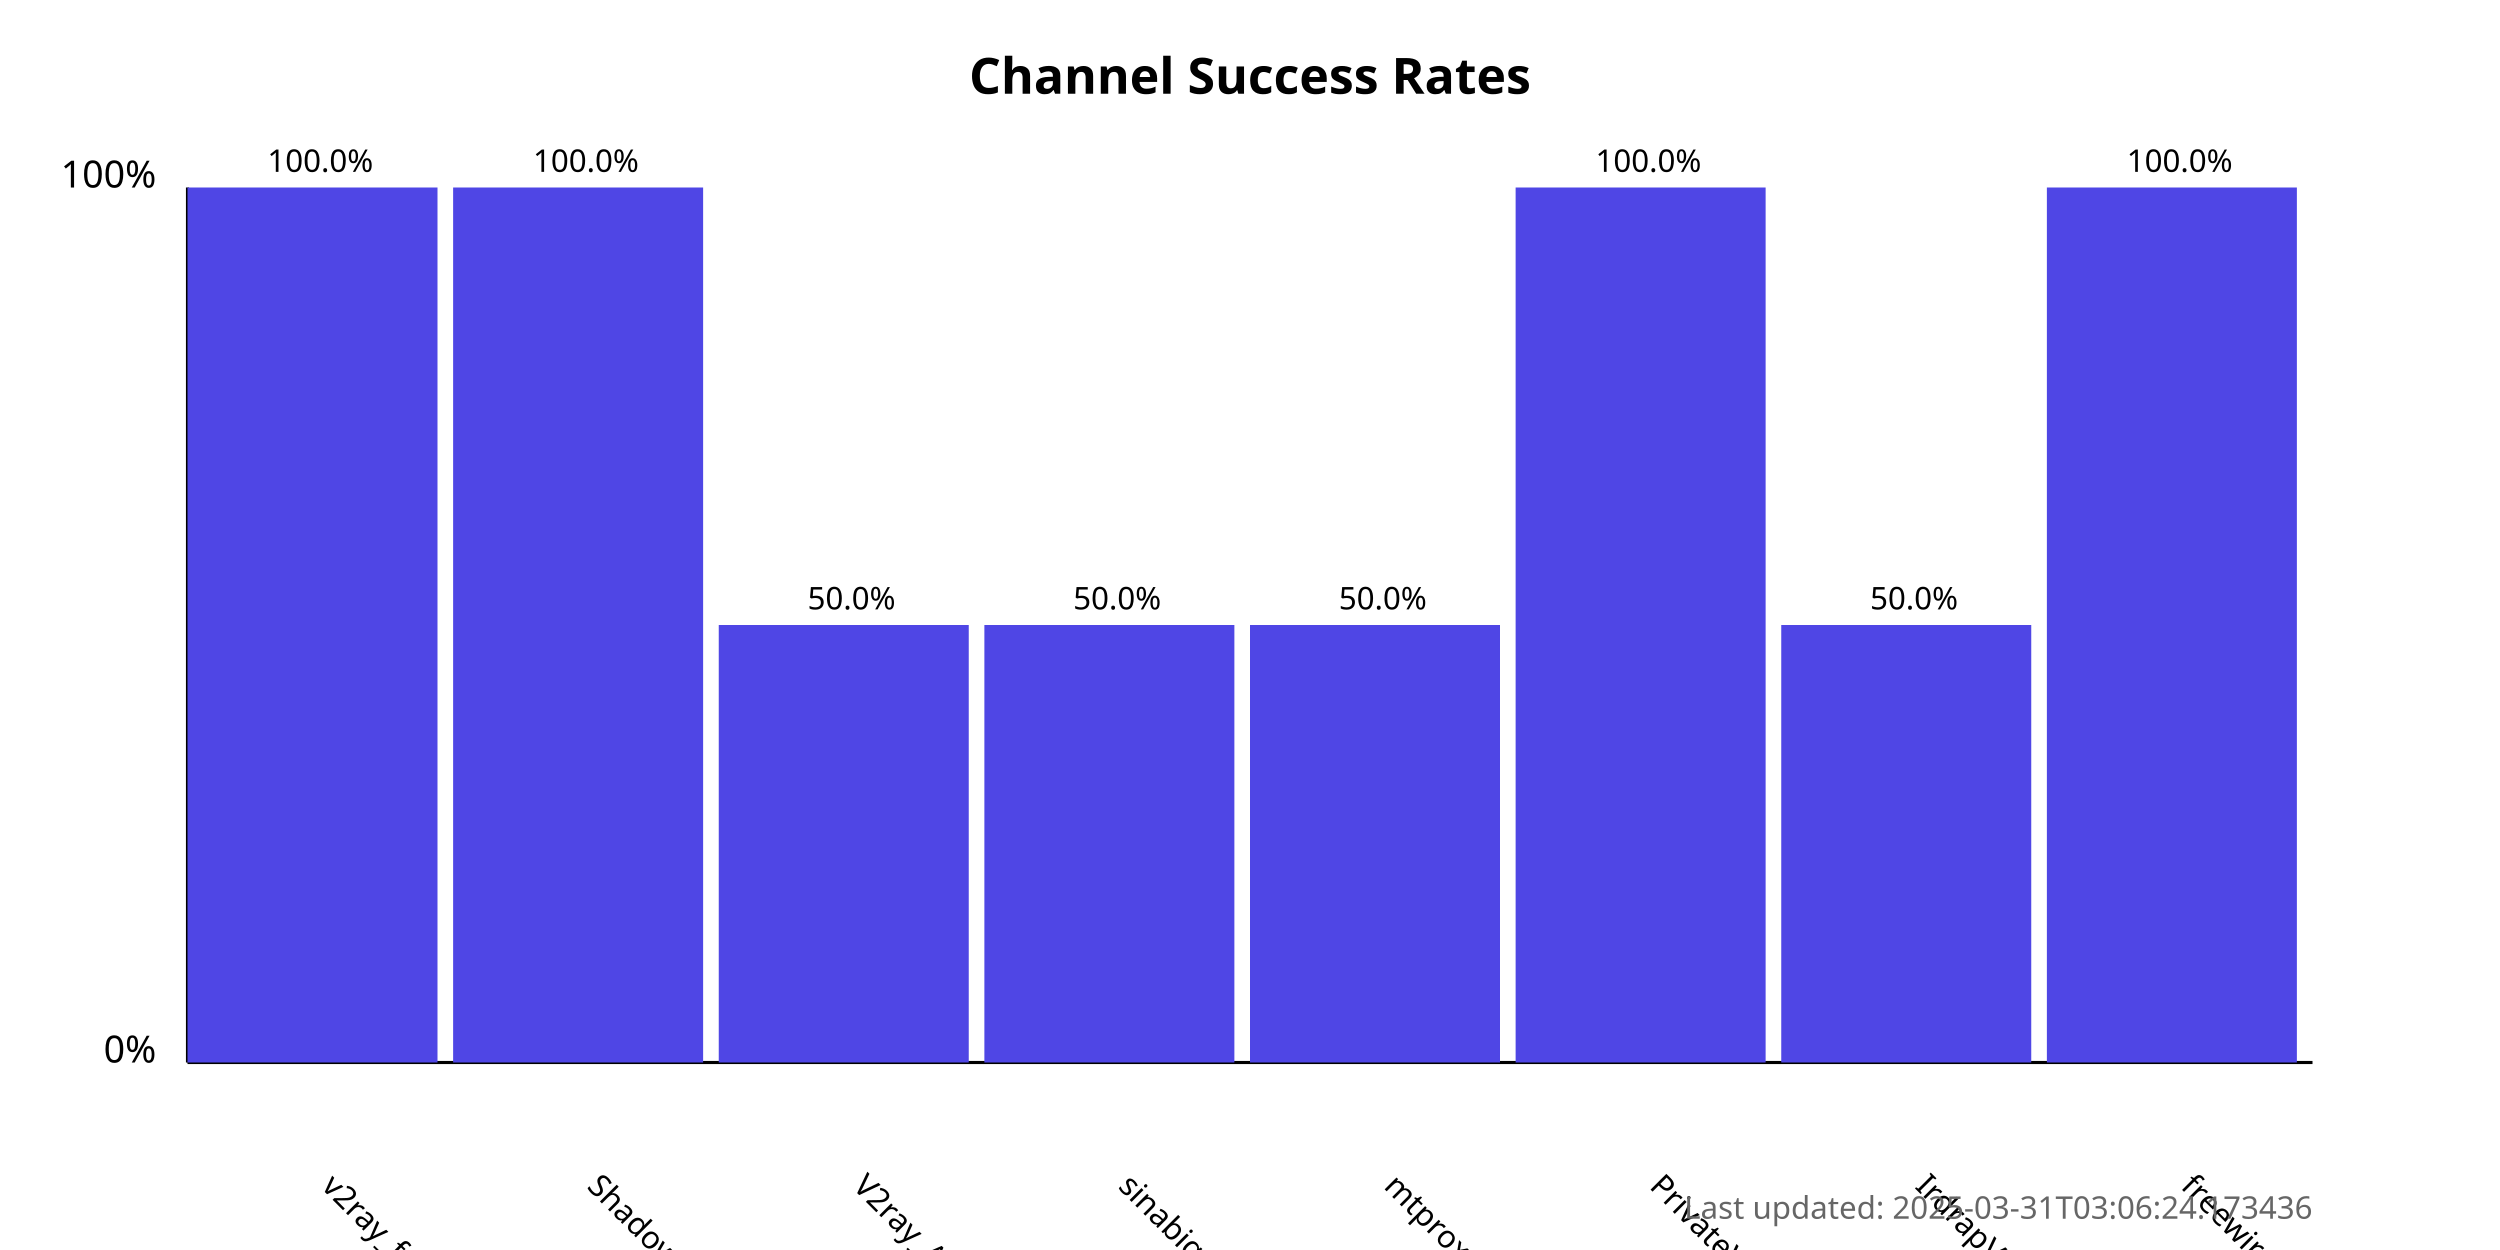
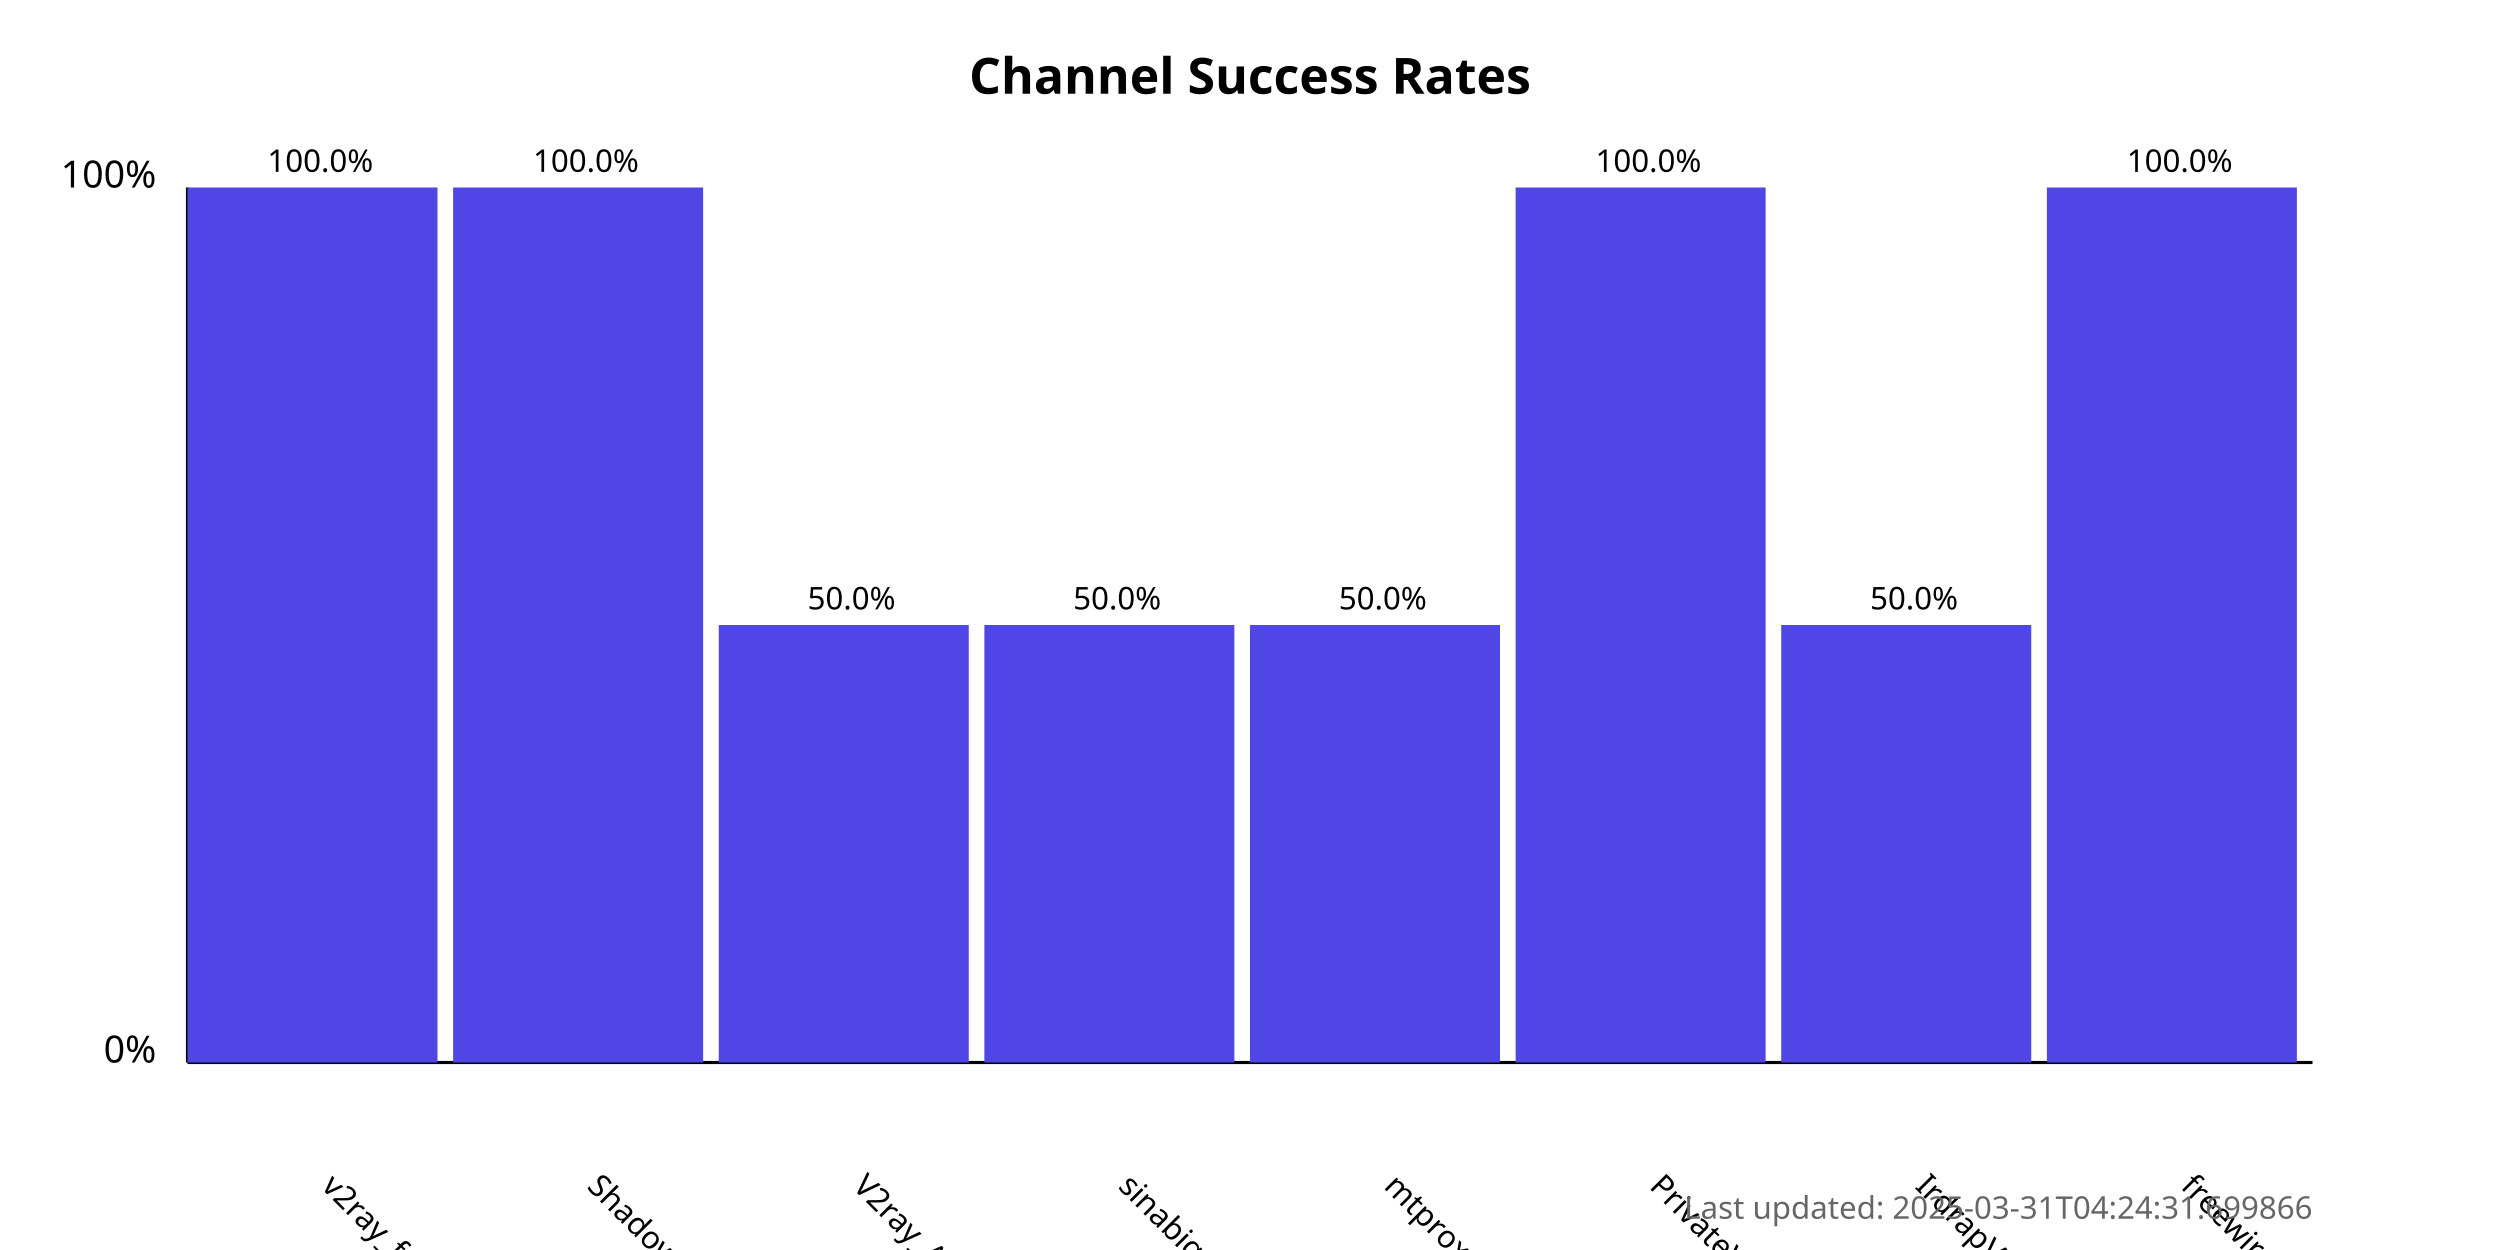
<svg xmlns="http://www.w3.org/2000/svg" width="800" height="400">
  <style>
            .chart-title { font: bold 16px sans-serif; }
            .axis-label { font: 12px sans-serif; }
            .tick-label { font: 10px sans-serif; }
            .bar { fill: #4f46e5; }
            .bar:hover { fill: #6366f1; }
            .timestamp { font: 10px sans-serif; fill: #666; }
        </style>
  <text x="400.0" y="30" text-anchor="middle" class="chart-title">
            Channel Success Rates
        </text>
  <line x1="60" y1="340" x2="60" y2="60" stroke="black" stroke-width="1" />
  <line x1="60" y1="340" x2="740" y2="340" stroke="black" stroke-width="1" />
  <text x="50" y="340" text-anchor="end" class="axis-label">0%</text>
  <text x="50" y="60" text-anchor="end" class="axis-label">100%</text>
  <g>
    <rect x="60" y="60.0" width="80.0" height="280.0" class="bar" />
    <text x="102.5" y="380" transform="rotate(45, 102.5, 380)" text-anchor="start" class="tick-label">
                v2ray_free_conf
            </text>
    <text x="102.5" y="55.0" text-anchor="middle" class="tick-label">
                100.0%
            </text>
  </g>
  <g>
    <rect x="145.0" y="60.0" width="80.0" height="280.0" class="bar" />
    <text x="187.5" y="380" transform="rotate(45, 187.5, 380)" text-anchor="start" class="tick-label">
                ShadowProxy66
            </text>
    <text x="187.5" y="55.0" text-anchor="middle" class="tick-label">
                100.0%
            </text>
  </g>
  <g>
    <rect x="230.0" y="200.0" width="80.0" height="140.0" class="bar" />
    <text x="272.5" y="380" transform="rotate(45, 272.5, 380)" text-anchor="start" class="tick-label">
                V2ray_Alpha
            </text>
    <text x="272.5" y="195.0" text-anchor="middle" class="tick-label">
                50.0%
            </text>
  </g>
  <g>
    <rect x="315.0" y="200.0" width="80.0" height="140.0" class="bar" />
    <text x="357.5" y="380" transform="rotate(45, 357.5, 380)" text-anchor="start" class="tick-label">
                sinabigo
            </text>
    <text x="357.5" y="195.0" text-anchor="middle" class="tick-label">
                50.0%
            </text>
  </g>
  <g>
    <rect x="400.0" y="200.0" width="80.0" height="140.0" class="bar" />
    <text x="442.5" y="380" transform="rotate(45, 442.5, 380)" text-anchor="start" class="tick-label">
                mtproxy_lists
            </text>
    <text x="442.5" y="195.0" text-anchor="middle" class="tick-label">
                50.0%
            </text>
  </g>
  <g>
    <rect x="485.0" y="60.0" width="80.0" height="280.0" class="bar" />
    <text x="527.5" y="380" transform="rotate(45, 527.5, 380)" text-anchor="start" class="tick-label">
                PrivateVPNs
            </text>
    <text x="527.5" y="55.0" text-anchor="middle" class="tick-label">
                100.0%
            </text>
  </g>
  <g>
    <rect x="570.0" y="200.0" width="80.0" height="140.0" class="bar" />
    <text x="612.5" y="380" transform="rotate(45, 612.5, 380)" text-anchor="start" class="tick-label">
                IrdrapVPNnews
            </text>
    <text x="612.5" y="195.0" text-anchor="middle" class="tick-label">
                50.0%
            </text>
  </g>
  <g>
    <rect x="655.0" y="60.0" width="80.0" height="280.0" class="bar" />
    <text x="697.5" y="380" transform="rotate(45, 697.5, 380)" text-anchor="start" class="tick-label">
                freewireguard
            </text>
    <text x="697.5" y="55.0" text-anchor="middle" class="tick-label">
                100.0%
            </text>
  </g>
  <text x="740" y="390" text-anchor="end" class="timestamp">
-             Last updated: 2025-03-31T03:06:24.173436
+             Last updated: 2025-03-31T04:24:31.699866
        </text>
</svg>
